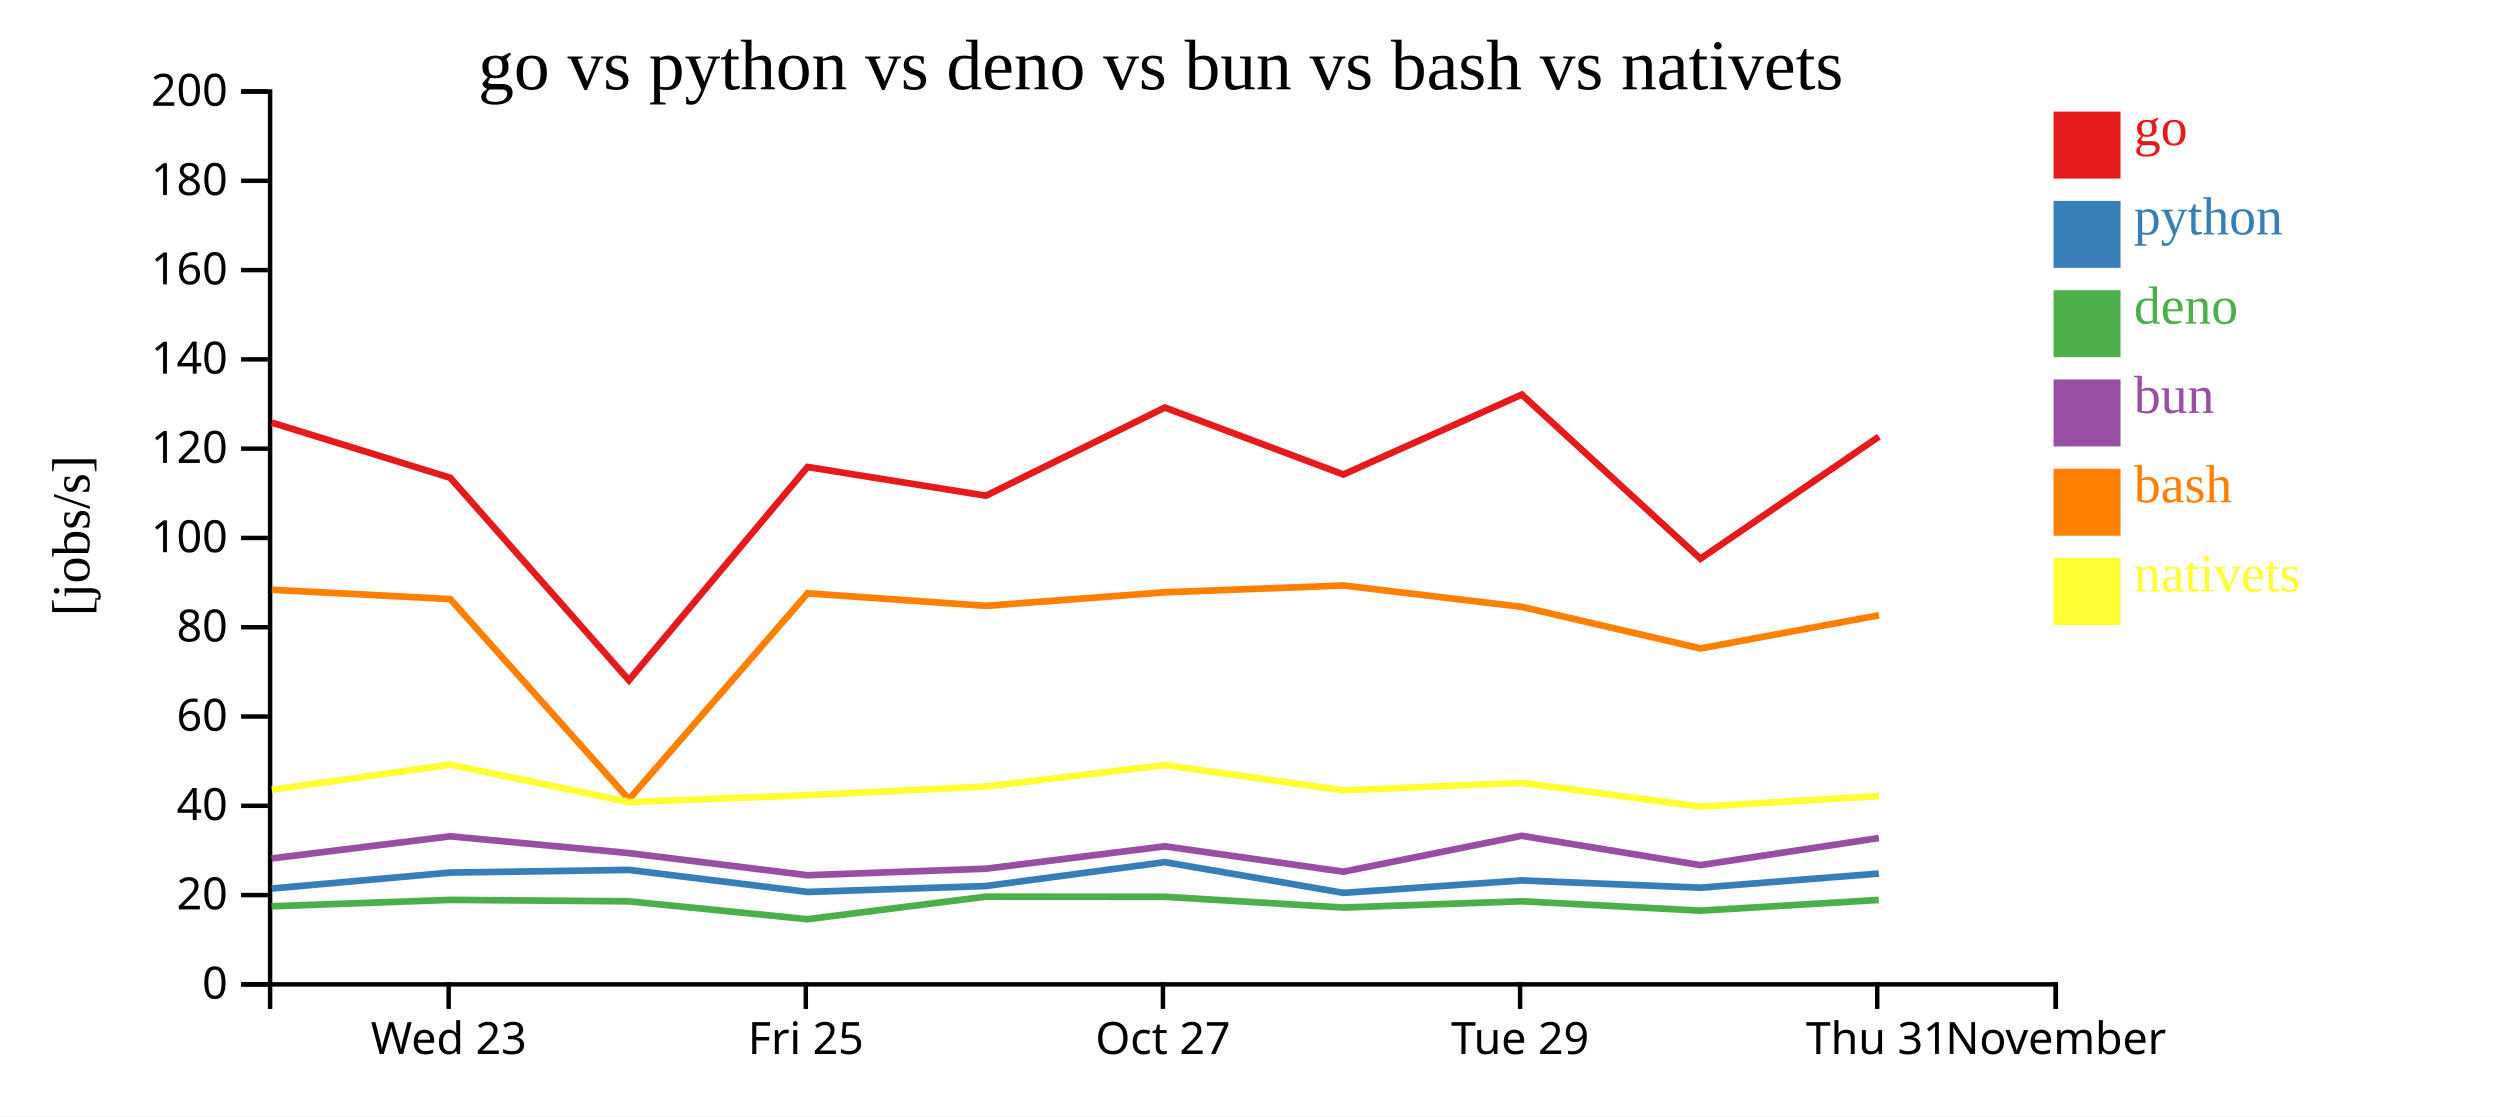
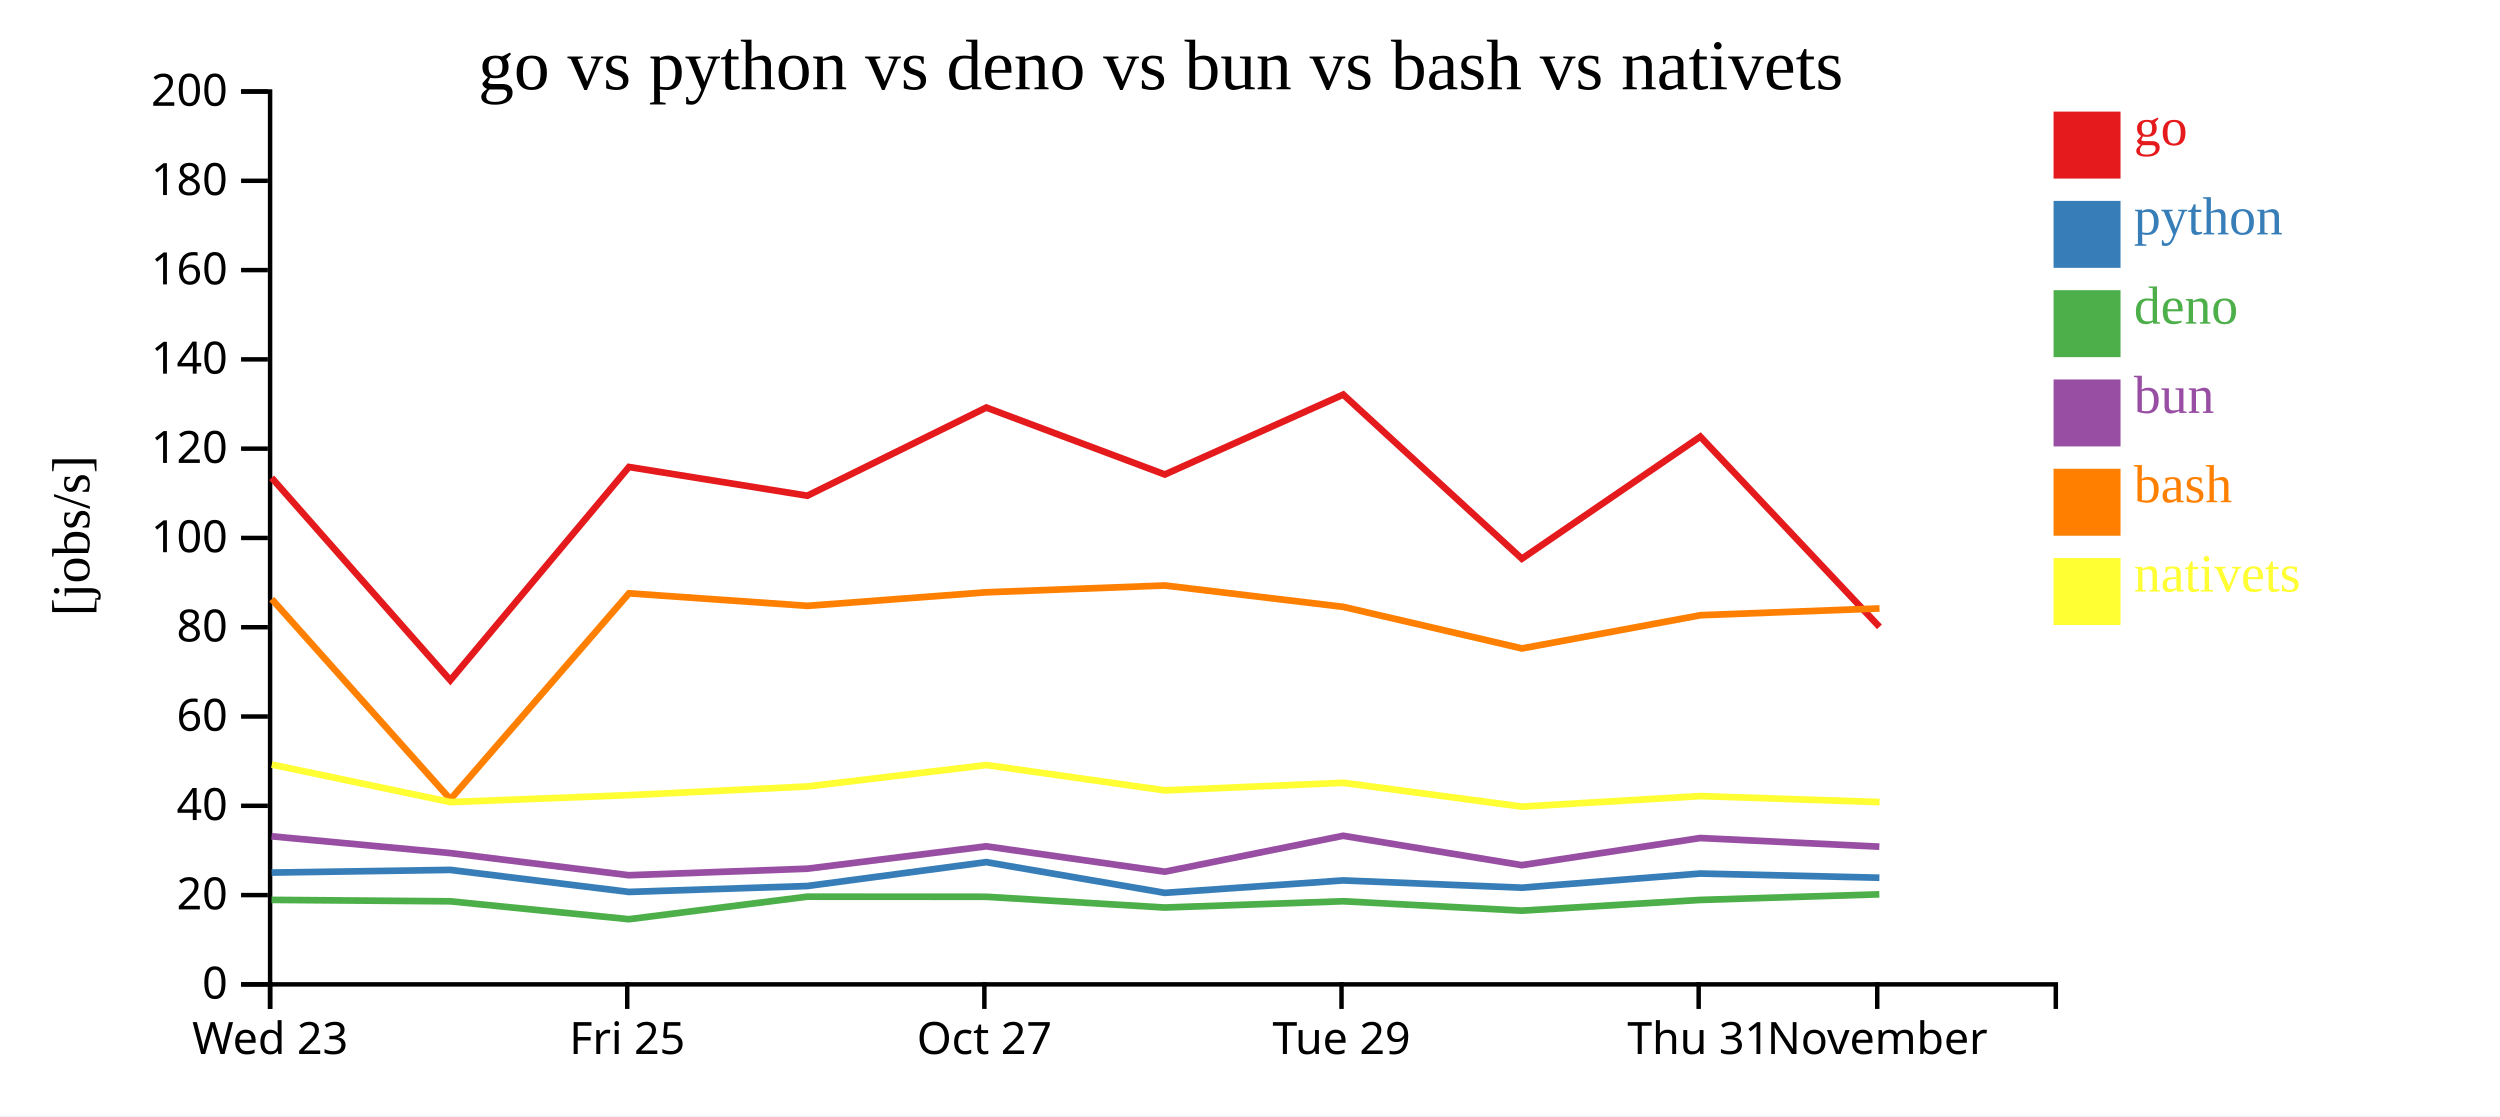
<svg xmlns="http://www.w3.org/2000/svg" width="560" height="250">
  <rect width="100%" height="100%" fill="white" />
  <g transform="translate(60,20)">
    <g transform="translate(0,200)" fill="none" font-size="10" font-family="sans-serif" text-anchor="middle">
      <path class="domain" stroke="currentColor" d="M0.5,6V0.5H400.5V6" />
-       <g class="tick" opacity="1" transform="translate(40.5,0)">
+       <g class="tick" opacity="1" transform="translate(0.5,0)">
        <line stroke="currentColor" y2="6" />
        <text fill="currentColor" y="9" dy="0.71em">Wed 23</text>
      </g>
-       <g class="tick" opacity="1" transform="translate(120.5,0)">
+       <g class="tick" opacity="1" transform="translate(80.5,0)">
        <line stroke="currentColor" y2="6" />
        <text fill="currentColor" y="9" dy="0.71em">Fri 25</text>
      </g>
-       <g class="tick" opacity="1" transform="translate(200.5,0)">
+       <g class="tick" opacity="1" transform="translate(160.5,0)">
        <line stroke="currentColor" y2="6" />
        <text fill="currentColor" y="9" dy="0.71em">Oct 27</text>
      </g>
-       <g class="tick" opacity="1" transform="translate(280.5,0)">
+       <g class="tick" opacity="1" transform="translate(240.5,0)">
        <line stroke="currentColor" y2="6" />
        <text fill="currentColor" y="9" dy="0.71em">Tue 29</text>
      </g>
-       <g class="tick" opacity="1" transform="translate(360.5,0)">
+       <g class="tick" opacity="1" transform="translate(320.5,0)">
        <line stroke="currentColor" y2="6" />
        <text fill="currentColor" y="9" dy="0.71em">Thu 31</text>
      </g>
-       <g class="tick" opacity="1" transform="translate(400.5,0)">
+       <g class="tick" opacity="1" transform="translate(360.5,0)">
        <line stroke="currentColor" y2="6" />
        <text fill="currentColor" y="9" dy="0.71em">November</text>
      </g>
    </g>
    <g fill="none" font-size="10" font-family="sans-serif" text-anchor="end">
      <path class="domain" stroke="currentColor" d="M-6,200.5H0.5V0.5H-6" />
      <g class="tick" opacity="1" transform="translate(0,200.5)">
        <line stroke="currentColor" x2="-6" />
        <text fill="currentColor" x="-9" dy="0.32em">0</text>
      </g>
      <g class="tick" opacity="1" transform="translate(0,180.5)">
        <line stroke="currentColor" x2="-6" />
        <text fill="currentColor" x="-9" dy="0.32em">20</text>
      </g>
      <g class="tick" opacity="1" transform="translate(0,160.5)">
        <line stroke="currentColor" x2="-6" />
        <text fill="currentColor" x="-9" dy="0.32em">40</text>
      </g>
      <g class="tick" opacity="1" transform="translate(0,140.5)">
        <line stroke="currentColor" x2="-6" />
        <text fill="currentColor" x="-9" dy="0.32em">60</text>
      </g>
      <g class="tick" opacity="1" transform="translate(0,120.5)">
        <line stroke="currentColor" x2="-6" />
        <text fill="currentColor" x="-9" dy="0.32em">80</text>
      </g>
      <g class="tick" opacity="1" transform="translate(0,100.5)">
        <line stroke="currentColor" x2="-6" />
        <text fill="currentColor" x="-9" dy="0.32em">100</text>
      </g>
      <g class="tick" opacity="1" transform="translate(0,80.5)">
        <line stroke="currentColor" x2="-6" />
        <text fill="currentColor" x="-9" dy="0.32em">120</text>
      </g>
      <g class="tick" opacity="1" transform="translate(0,60.5)">
        <line stroke="currentColor" x2="-6" />
        <text fill="currentColor" x="-9" dy="0.32em">140</text>
      </g>
      <g class="tick" opacity="1" transform="translate(0,40.5)">
        <line stroke="currentColor" x2="-6" />
        <text fill="currentColor" x="-9" dy="0.32em">160</text>
      </g>
      <g class="tick" opacity="1" transform="translate(0,20.5)">
        <line stroke="currentColor" x2="-6" />
        <text fill="currentColor" x="-9" dy="0.32em">180</text>
      </g>
      <g class="tick" opacity="1" transform="translate(0,0.5)">
        <line stroke="currentColor" x2="-6" />
        <text fill="currentColor" x="-9" dy="0.32em">200</text>
      </g>
    </g>
    <text text-anchor="middle" style="font-size: 12px" transform="rotate(-90)" y="-40" x="-100">[jobs/s]</text>
    <text text-anchor="middle" style="font-size: 16px" y="0" x="200">go vs python vs deno vs bun vs bash vs nativets</text>
-     <path class="line" fill="none" stroke="#e41a1c" stroke-width="1.5" d="M0.868,74.663L40.853,87.025L80.872,132.384L120.886,84.607L160.842,91.038L200.928,71.292L240.924,86.286L280.882,68.386L320.899,105.15L360.874,77.81" />
-     <path class="line" fill="none" stroke="#377eb8" stroke-width="1.5" d="M0.86,179.033L40.844,175.457L80.857,174.858L120.877,179.794L160.832,178.47L200.919,173.118L240.915,180.002L280.874,177.215L320.888,178.844L360.865,175.674" />
-     <path class="line" fill="none" stroke="#4daf4a" stroke-width="1.5" d="M0.839,183.008L40.826,181.574L80.838,181.893L120.855,185.904L160.811,180.856L200.902,180.88L240.892,183.289L280.855,181.881L320.867,183.99L360.848,181.586" />
-     <path class="line" fill="none" stroke="#984ea3" stroke-width="1.5" d="M0.848,172.291L40.834,167.331L80.847,171.09L120.865,176.05L160.821,174.591L200.91,169.575L240.902,175.262L280.863,167.215L320.876,173.792L360.855,167.717" />
-     <path class="line" fill="none" stroke="#ff7f00" stroke-width="1.5" d="M0.88,112.107L40.865,114.2L80.895,159.046L120.898,112.907L160.854,115.711L200.939,112.675L240.936,111.151L280.894,115.938L320.913,125.253L360.886,117.81" />
-     <path class="line" fill="none" stroke="#ffff33" stroke-width="1.5" d="M0.901,156.899L40.884,151.265L80.919,159.667L120.921,158.114L160.875,156.172L200.958,151.37L240.957,157.047L280.915,155.346L320.936,160.686L360.909,158.324" />
+     <path class="line" fill="none" stroke="#e41a1c" stroke-width="1.5" d="M0.853,87.025L40.872,132.384L80.886,84.607L120.842,91.038L160.928,71.292L200.924,86.286L240.882,68.386L280.899,105.15L320.874,77.81L360.998,120.417" />
+     <path class="line" fill="none" stroke="#377eb8" stroke-width="1.5" d="M0.844,175.457L40.857,174.858L80.877,179.794L120.832,178.47L160.919,173.118L200.915,180.002L240.874,177.215L280.888,178.844L320.865,175.674L360.985,176.609" />
+     <path class="line" fill="none" stroke="#4daf4a" stroke-width="1.5" d="M0.826,181.574L40.838,181.893L80.855,185.904L120.811,180.856L160.902,180.88L200.892,183.289L240.855,181.881L280.867,183.99L320.848,181.586L360.967,180.326" />
+     <path class="line" fill="none" stroke="#984ea3" stroke-width="1.5" d="M0.834,167.331L40.847,171.09L80.865,176.05L120.821,174.591L160.91,169.575L200.902,175.262L240.863,167.215L280.876,173.792L320.855,167.717L360.975,169.653" />
+     <path class="line" fill="none" stroke="#ff7f00" stroke-width="1.5" d="M0.865,114.2L40.895,159.046L80.898,112.907L120.854,115.711L160.939,112.675L200.936,111.151L240.894,115.938L280.913,125.253L320.886,117.81L361.01,116.29" />
+     <path class="line" fill="none" stroke="#ffff33" stroke-width="1.5" d="M0.884,151.265L40.919,159.667L80.921,158.114L120.875,156.172L160.958,151.37L200.957,157.047L240.915,155.346L280.936,160.686L320.909,158.324L361.033,159.665" />
    <rect class="dot" x="400" y="5" width="15" height="15" style="fill: #e41a1c;" />
    <rect class="dot" x="400" y="25" width="15" height="15" style="fill: #377eb8;" />
    <rect class="dot" x="400" y="45" width="15" height="15" style="fill: #4daf4a;" />
    <rect class="dot" x="400" y="65" width="15" height="15" style="fill: #984ea3;" />
    <rect class="dot" x="400" y="85" width="15" height="15" style="fill: #ff7f00;" />
    <rect class="dot" x="400" y="105" width="15" height="15" style="fill: #ffff33;" />
    <text class="label" x="418" y="12.5" style="fill: #e41a1c; alignment-baseline: middle;" text-anchor="left">go</text>
    <text class="label" x="418" y="32.5" style="fill: #377eb8; alignment-baseline: middle;" text-anchor="left">python</text>
    <text class="label" x="418" y="52.5" style="fill: #4daf4a; alignment-baseline: middle;" text-anchor="left">deno</text>
    <text class="label" x="418" y="72.5" style="fill: #984ea3; alignment-baseline: middle;" text-anchor="left">bun</text>
    <text class="label" x="418" y="92.5" style="fill: #ff7f00; alignment-baseline: middle;" text-anchor="left">bash</text>
    <text class="label" x="418" y="112.5" style="fill: #ffff33; alignment-baseline: middle;" text-anchor="left">nativets</text>
  </g>
</svg>
